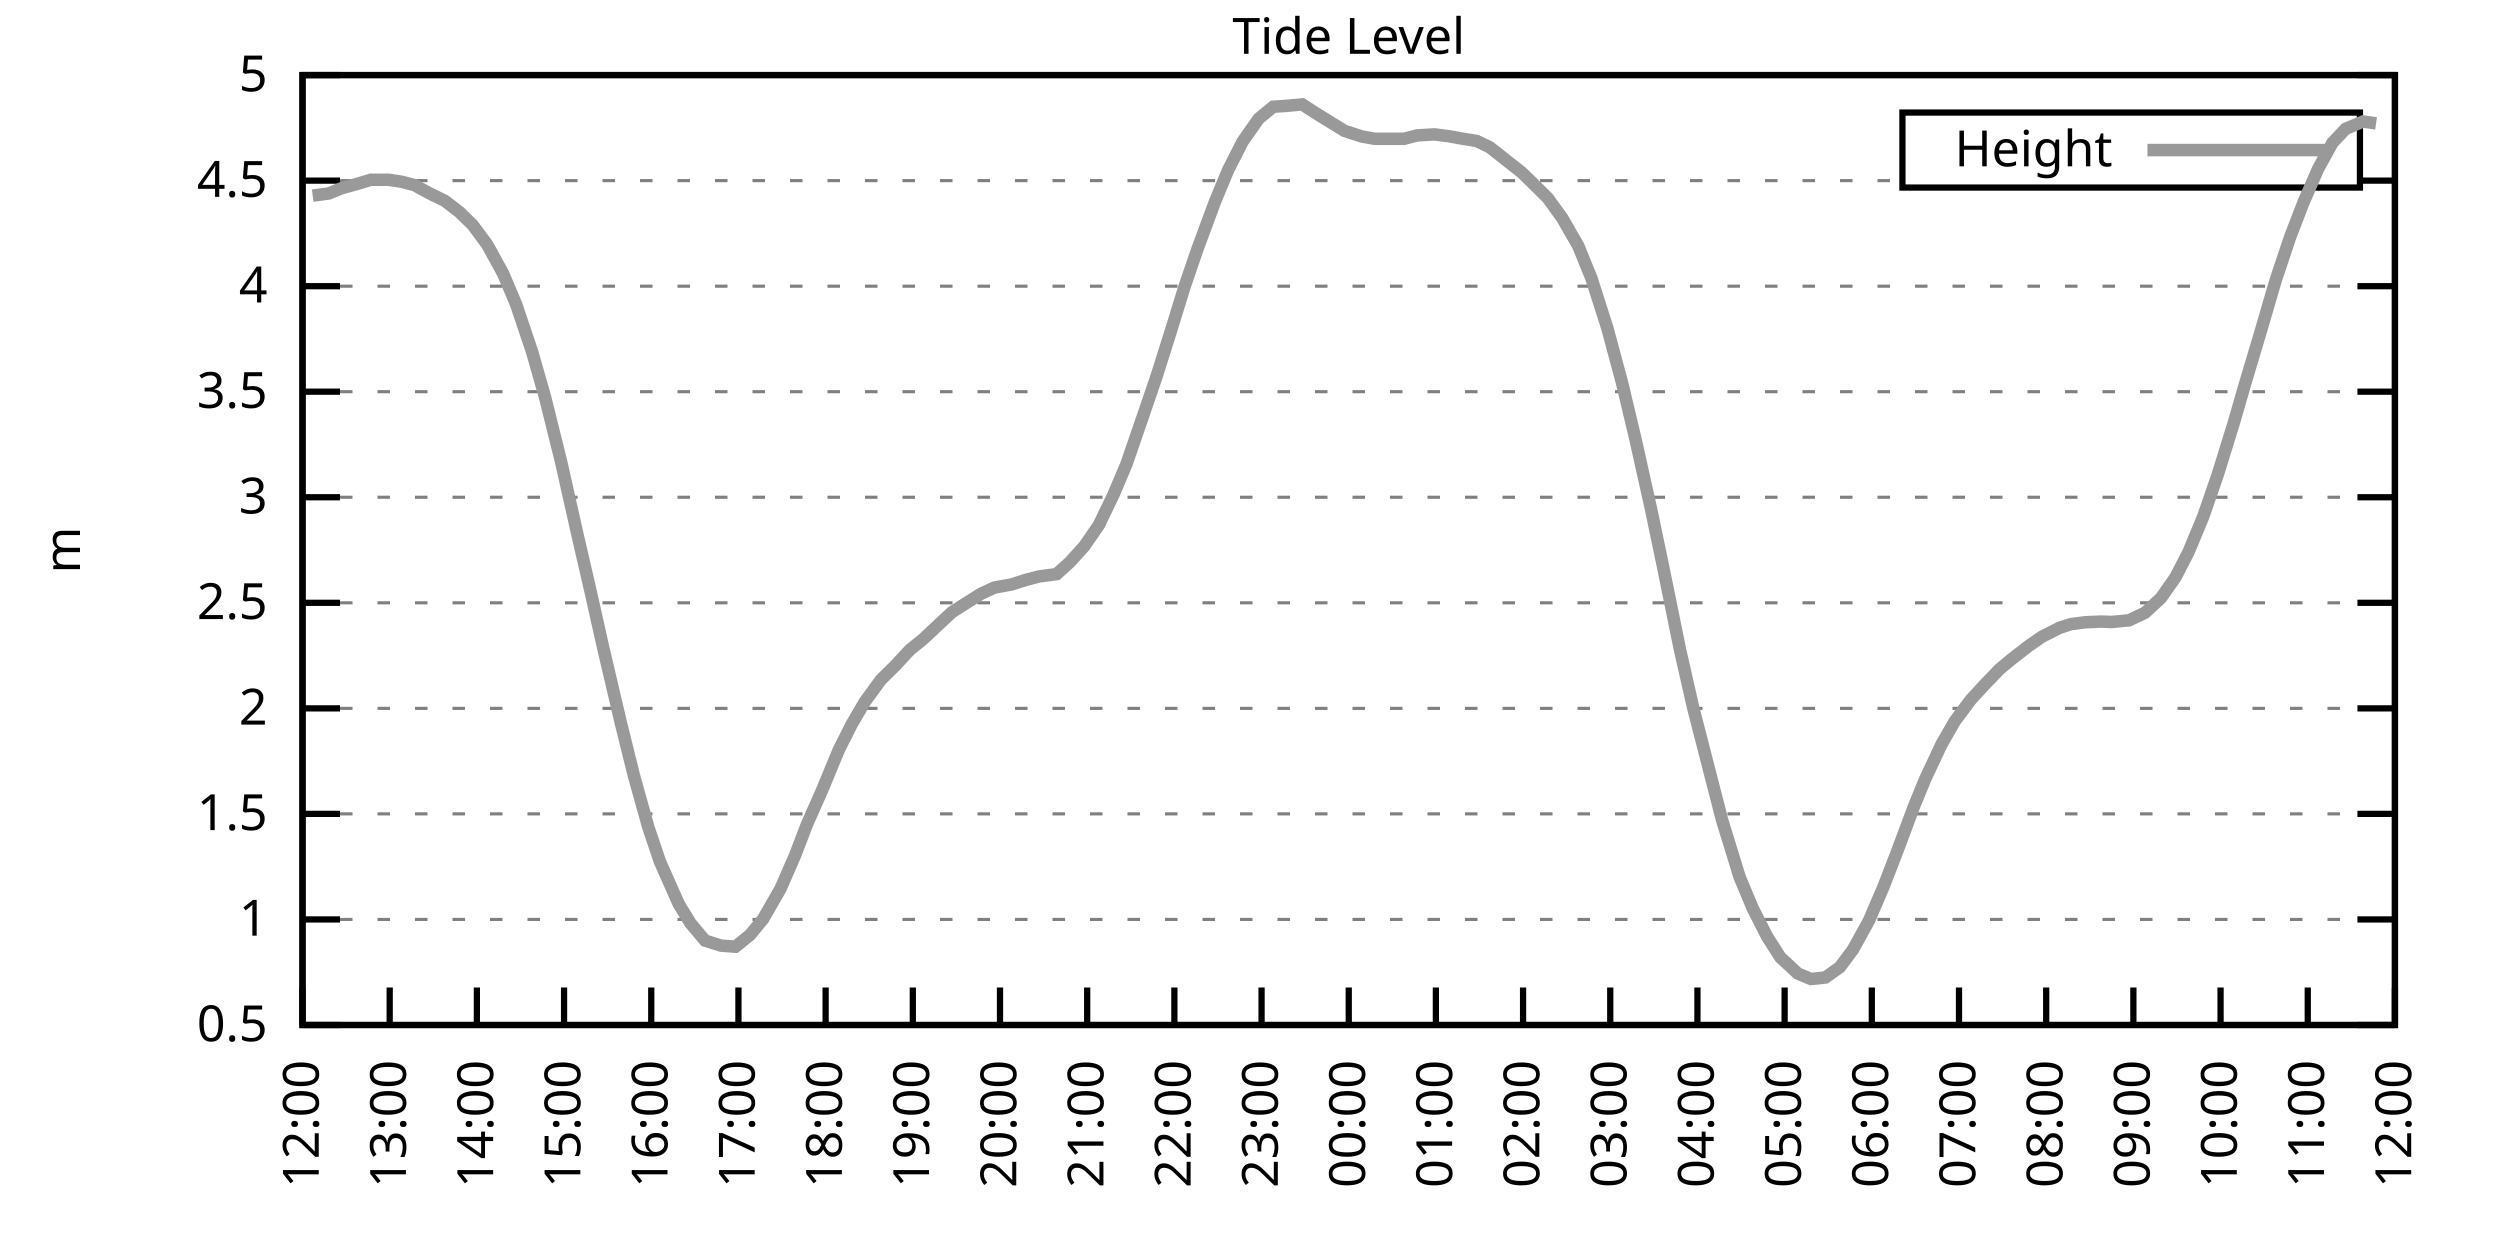
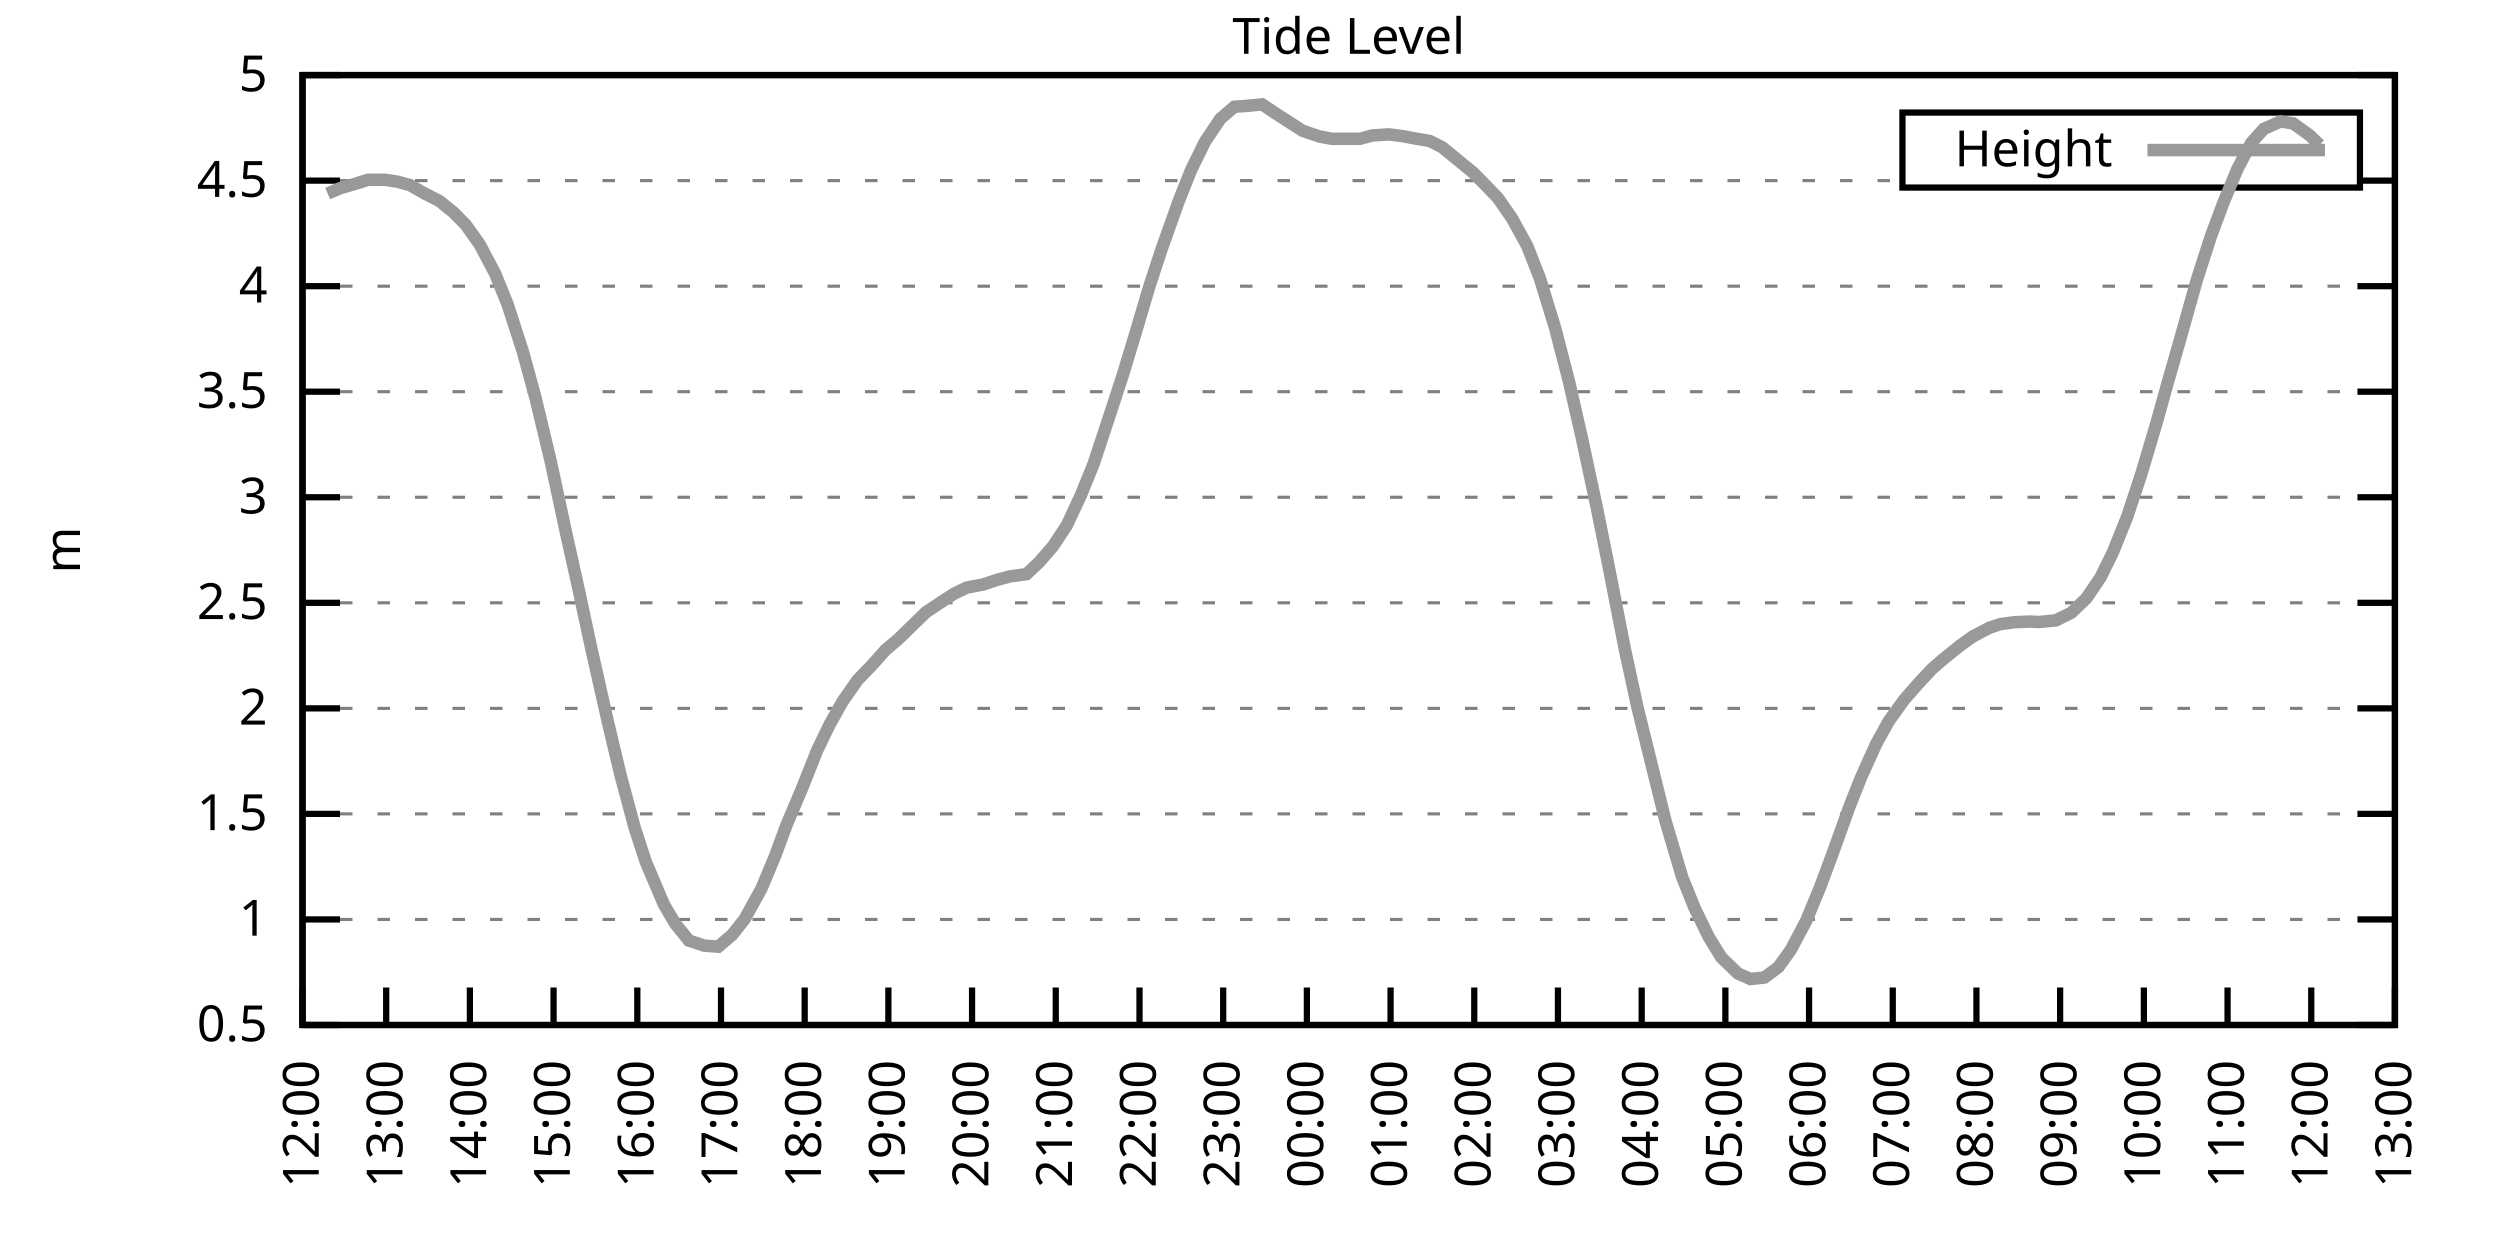
<svg xmlns="http://www.w3.org/2000/svg" xmlns:xlink="http://www.w3.org/1999/xlink" width="400" height="200" viewBox="0 0 400 200">
  <g id="gnuplot_canvas">
    <rect x="0" y="0" width="400" height="200" fill="none" />
    <defs>
      <circle id="gpDot" r="0.5" stroke-width="0.5" stroke="currentColor" />
      <path id="gpPt0" stroke-width="0.333" stroke="currentColor" d="M-1,0 h2 M0,-1 v2" />
      <path id="gpPt1" stroke-width="0.333" stroke="currentColor" d="M-1,-1 L1,1 M1,-1 L-1,1" />
      <path id="gpPt2" stroke-width="0.333" stroke="currentColor" d="M-1,0 L1,0 M0,-1 L0,1 M-1,-1 L1,1 M-1,1 L1,-1" />
      <rect id="gpPt3" stroke-width="0.333" stroke="currentColor" x="-1" y="-1" width="2" height="2" />
      <rect id="gpPt4" stroke-width="0.333" stroke="currentColor" fill="currentColor" x="-1" y="-1" width="2" height="2" />
      <circle id="gpPt5" stroke-width="0.333" stroke="currentColor" cx="0" cy="0" r="1" />
      <use xlink:href="#gpPt5" id="gpPt6" fill="currentColor" stroke="none" />
      <path id="gpPt7" stroke-width="0.333" stroke="currentColor" d="M0,-1.33 L-1.33,0.67 L1.33,0.67 z" />
      <use xlink:href="#gpPt7" id="gpPt8" fill="currentColor" stroke="none" />
      <use xlink:href="#gpPt7" id="gpPt9" stroke="currentColor" transform="rotate(180)" />
      <use xlink:href="#gpPt9" id="gpPt10" fill="currentColor" stroke="none" />
      <use xlink:href="#gpPt3" id="gpPt11" stroke="currentColor" transform="rotate(45)" />
      <use xlink:href="#gpPt11" id="gpPt12" fill="currentColor" stroke="none" />
      <path id="gpPt13" stroke-width="0.333" stroke="currentColor" d="M0,1.330 L1.265,0.411 L0.782,-1.067 L-0.782,-1.076 L-1.265,0.411 z" />
      <use xlink:href="#gpPt13" id="gpPt14" fill="currentColor" stroke="none" />
      <filter id="textbox" filterUnits="objectBoundingBox" x="0" y="0" height="1" width="1">
        <feFlood flood-color="white" flood-opacity="1" result="bgnd" />
        <feComposite in="SourceGraphic" in2="bgnd" operator="atop" />
      </filter>
      <filter id="greybox" filterUnits="objectBoundingBox" x="0" y="0" height="1" width="1">
        <feFlood flood-color="lightgrey" flood-opacity="1" result="grey" />
        <feComposite in="SourceGraphic" in2="grey" operator="atop" />
      </filter>
    </defs>
    <g fill="none" color="white" stroke="currentColor" stroke-width="1.00" stroke-linecap="butt" stroke-linejoin="miter">
</g>
    <g fill="none" color="black" stroke="currentColor" stroke-width="1.00" stroke-linecap="butt" stroke-linejoin="miter">
      <g stroke="none" shape-rendering="crispEdges">
        <polygon fill="rgb(255, 255, 255)" points="48.40,164.00 383.18,164.00 383.18,12.02 48.40,12.02 " />
      </g>
    </g>
    <g fill="none" color="black" stroke="currentColor" stroke-width="1.00" stroke-linecap="butt" stroke-linejoin="miter">
</g>
    <g fill="none" color="black" stroke="black" stroke-width="0.50" stroke-linecap="butt" stroke-linejoin="miter">
</g>
    <g fill="none" color="gray" stroke="currentColor" stroke-width="0.50" stroke-linecap="butt" stroke-linejoin="miter">
      <path stroke="gray" stroke-dasharray="2,4" class="gridline" d="M48.40,164.00 L383.19,164.00  " />
    </g>
    <g fill="none" color="gray" stroke="gray" stroke-width="1.00" stroke-linecap="butt" stroke-linejoin="miter">
</g>
    <g fill="none" color="black" stroke="currentColor" stroke-width="1.00" stroke-linecap="butt" stroke-linejoin="miter">
      <path stroke="black" d="M48.40,164.00 L54.40,164.00 M383.19,164.00 L377.19,164.00  " />
      <g transform="translate(42.80,166.60)" stroke="none" fill="black" font-family="Sans" font-size="8.00" text-anchor="end">
        <text>
          <tspan font-family="Sans"> 0.5</tspan>
        </text>
      </g>
    </g>
    <g fill="none" color="black" stroke="currentColor" stroke-width="1.00" stroke-linecap="butt" stroke-linejoin="miter">
</g>
    <g fill="none" color="black" stroke="black" stroke-width="0.50" stroke-linecap="butt" stroke-linejoin="miter">
</g>
    <g fill="none" color="gray" stroke="currentColor" stroke-width="0.50" stroke-linecap="butt" stroke-linejoin="miter">
      <path stroke="gray" stroke-dasharray="2,4" class="gridline" d="M48.40,147.11 L383.19,147.11  " />
    </g>
    <g fill="none" color="gray" stroke="gray" stroke-width="1.00" stroke-linecap="butt" stroke-linejoin="miter">
</g>
    <g fill="none" color="black" stroke="currentColor" stroke-width="1.00" stroke-linecap="butt" stroke-linejoin="miter">
      <path stroke="black" d="M48.40,147.11 L54.40,147.11 M383.19,147.11 L377.19,147.11  " />
      <g transform="translate(42.80,149.71)" stroke="none" fill="black" font-family="Sans" font-size="8.00" text-anchor="end">
        <text>
          <tspan font-family="Sans"> 1</tspan>
        </text>
      </g>
    </g>
    <g fill="none" color="black" stroke="currentColor" stroke-width="1.00" stroke-linecap="butt" stroke-linejoin="miter">
</g>
    <g fill="none" color="black" stroke="black" stroke-width="0.50" stroke-linecap="butt" stroke-linejoin="miter">
</g>
    <g fill="none" color="gray" stroke="currentColor" stroke-width="0.50" stroke-linecap="butt" stroke-linejoin="miter">
      <path stroke="gray" stroke-dasharray="2,4" class="gridline" d="M48.40,130.22 L383.19,130.22  " />
    </g>
    <g fill="none" color="gray" stroke="gray" stroke-width="1.00" stroke-linecap="butt" stroke-linejoin="miter">
</g>
    <g fill="none" color="black" stroke="currentColor" stroke-width="1.00" stroke-linecap="butt" stroke-linejoin="miter">
      <path stroke="black" d="M48.40,130.22 L54.40,130.22 M383.19,130.22 L377.19,130.22  " />
      <g transform="translate(42.80,132.82)" stroke="none" fill="black" font-family="Sans" font-size="8.00" text-anchor="end">
        <text>
          <tspan font-family="Sans"> 1.5</tspan>
        </text>
      </g>
    </g>
    <g fill="none" color="black" stroke="currentColor" stroke-width="1.00" stroke-linecap="butt" stroke-linejoin="miter">
</g>
    <g fill="none" color="black" stroke="black" stroke-width="0.50" stroke-linecap="butt" stroke-linejoin="miter">
</g>
    <g fill="none" color="gray" stroke="currentColor" stroke-width="0.50" stroke-linecap="butt" stroke-linejoin="miter">
      <path stroke="gray" stroke-dasharray="2,4" class="gridline" d="M48.40,113.34 L383.19,113.34  " />
    </g>
    <g fill="none" color="gray" stroke="gray" stroke-width="1.00" stroke-linecap="butt" stroke-linejoin="miter">
</g>
    <g fill="none" color="black" stroke="currentColor" stroke-width="1.00" stroke-linecap="butt" stroke-linejoin="miter">
      <path stroke="black" d="M48.40,113.34 L54.40,113.34 M383.19,113.34 L377.19,113.34  " />
      <g transform="translate(42.80,115.94)" stroke="none" fill="black" font-family="Sans" font-size="8.00" text-anchor="end">
        <text>
          <tspan font-family="Sans"> 2</tspan>
        </text>
      </g>
    </g>
    <g fill="none" color="black" stroke="currentColor" stroke-width="1.00" stroke-linecap="butt" stroke-linejoin="miter">
</g>
    <g fill="none" color="black" stroke="black" stroke-width="0.50" stroke-linecap="butt" stroke-linejoin="miter">
</g>
    <g fill="none" color="gray" stroke="currentColor" stroke-width="0.50" stroke-linecap="butt" stroke-linejoin="miter">
      <path stroke="gray" stroke-dasharray="2,4" class="gridline" d="M48.40,96.45 L383.19,96.45  " />
    </g>
    <g fill="none" color="gray" stroke="gray" stroke-width="1.00" stroke-linecap="butt" stroke-linejoin="miter">
</g>
    <g fill="none" color="black" stroke="currentColor" stroke-width="1.00" stroke-linecap="butt" stroke-linejoin="miter">
      <path stroke="black" d="M48.40,96.45 L54.40,96.45 M383.19,96.45 L377.19,96.45  " />
      <g transform="translate(42.80,99.05)" stroke="none" fill="black" font-family="Sans" font-size="8.00" text-anchor="end">
        <text>
          <tspan font-family="Sans"> 2.5</tspan>
        </text>
      </g>
    </g>
    <g fill="none" color="black" stroke="currentColor" stroke-width="1.00" stroke-linecap="butt" stroke-linejoin="miter">
</g>
    <g fill="none" color="black" stroke="black" stroke-width="0.50" stroke-linecap="butt" stroke-linejoin="miter">
</g>
    <g fill="none" color="gray" stroke="currentColor" stroke-width="0.50" stroke-linecap="butt" stroke-linejoin="miter">
      <path stroke="gray" stroke-dasharray="2,4" class="gridline" d="M48.40,79.56 L383.19,79.56  " />
    </g>
    <g fill="none" color="gray" stroke="gray" stroke-width="1.00" stroke-linecap="butt" stroke-linejoin="miter">
</g>
    <g fill="none" color="black" stroke="currentColor" stroke-width="1.00" stroke-linecap="butt" stroke-linejoin="miter">
      <path stroke="black" d="M48.40,79.56 L54.40,79.56 M383.19,79.56 L377.19,79.56  " />
      <g transform="translate(42.80,82.16)" stroke="none" fill="black" font-family="Sans" font-size="8.00" text-anchor="end">
        <text>
          <tspan font-family="Sans"> 3</tspan>
        </text>
      </g>
    </g>
    <g fill="none" color="black" stroke="currentColor" stroke-width="1.00" stroke-linecap="butt" stroke-linejoin="miter">
</g>
    <g fill="none" color="black" stroke="black" stroke-width="0.50" stroke-linecap="butt" stroke-linejoin="miter">
</g>
    <g fill="none" color="gray" stroke="currentColor" stroke-width="0.50" stroke-linecap="butt" stroke-linejoin="miter">
      <path stroke="gray" stroke-dasharray="2,4" class="gridline" d="M48.40,62.67 L383.19,62.67  " />
    </g>
    <g fill="none" color="gray" stroke="gray" stroke-width="1.00" stroke-linecap="butt" stroke-linejoin="miter">
</g>
    <g fill="none" color="black" stroke="currentColor" stroke-width="1.00" stroke-linecap="butt" stroke-linejoin="miter">
      <path stroke="black" d="M48.40,62.67 L54.40,62.67 M383.19,62.67 L377.19,62.67  " />
      <g transform="translate(42.80,65.27)" stroke="none" fill="black" font-family="Sans" font-size="8.00" text-anchor="end">
        <text>
          <tspan font-family="Sans"> 3.5</tspan>
        </text>
      </g>
    </g>
    <g fill="none" color="black" stroke="currentColor" stroke-width="1.00" stroke-linecap="butt" stroke-linejoin="miter">
</g>
    <g fill="none" color="black" stroke="black" stroke-width="0.50" stroke-linecap="butt" stroke-linejoin="miter">
</g>
    <g fill="none" color="gray" stroke="currentColor" stroke-width="0.50" stroke-linecap="butt" stroke-linejoin="miter">
      <path stroke="gray" stroke-dasharray="2,4" class="gridline" d="M48.40,45.79 L383.19,45.79  " />
    </g>
    <g fill="none" color="gray" stroke="gray" stroke-width="1.00" stroke-linecap="butt" stroke-linejoin="miter">
</g>
    <g fill="none" color="black" stroke="currentColor" stroke-width="1.00" stroke-linecap="butt" stroke-linejoin="miter">
      <path stroke="black" d="M48.40,45.79 L54.40,45.79 M383.19,45.79 L377.19,45.79  " />
      <g transform="translate(42.80,48.39)" stroke="none" fill="black" font-family="Sans" font-size="8.00" text-anchor="end">
        <text>
          <tspan font-family="Sans"> 4</tspan>
        </text>
      </g>
    </g>
    <g fill="none" color="black" stroke="currentColor" stroke-width="1.00" stroke-linecap="butt" stroke-linejoin="miter">
</g>
    <g fill="none" color="black" stroke="black" stroke-width="0.50" stroke-linecap="butt" stroke-linejoin="miter">
</g>
    <g fill="none" color="gray" stroke="currentColor" stroke-width="0.50" stroke-linecap="butt" stroke-linejoin="miter">
      <path stroke="gray" stroke-dasharray="2,4" class="gridline" d="M48.40,28.90 L304.39,28.90 M377.59,28.90 L383.19,28.90  " />
    </g>
    <g fill="none" color="gray" stroke="gray" stroke-width="1.00" stroke-linecap="butt" stroke-linejoin="miter">
</g>
    <g fill="none" color="black" stroke="currentColor" stroke-width="1.00" stroke-linecap="butt" stroke-linejoin="miter">
      <path stroke="black" d="M48.40,28.90 L54.40,28.90 M383.19,28.90 L377.19,28.90  " />
      <g transform="translate(42.80,31.50)" stroke="none" fill="black" font-family="Sans" font-size="8.00" text-anchor="end">
        <text>
          <tspan font-family="Sans"> 4.5</tspan>
        </text>
      </g>
    </g>
    <g fill="none" color="black" stroke="currentColor" stroke-width="1.00" stroke-linecap="butt" stroke-linejoin="miter">
</g>
    <g fill="none" color="black" stroke="black" stroke-width="0.50" stroke-linecap="butt" stroke-linejoin="miter">
</g>
    <g fill="none" color="gray" stroke="currentColor" stroke-width="0.50" stroke-linecap="butt" stroke-linejoin="miter">
      <path stroke="gray" stroke-dasharray="2,4" class="gridline" d="M48.40,12.01 L383.19,12.01  " />
    </g>
    <g fill="none" color="gray" stroke="gray" stroke-width="1.00" stroke-linecap="butt" stroke-linejoin="miter">
</g>
    <g fill="none" color="black" stroke="currentColor" stroke-width="1.00" stroke-linecap="butt" stroke-linejoin="miter">
      <path stroke="black" d="M48.40,12.01 L54.40,12.01 M383.19,12.01 L377.19,12.01  " />
      <g transform="translate(42.80,14.61)" stroke="none" fill="black" font-family="Sans" font-size="8.00" text-anchor="end">
        <text>
          <tspan font-family="Sans"> 5</tspan>
        </text>
      </g>
    </g>
    <g fill="none" color="black" stroke="currentColor" stroke-width="1.00" stroke-linecap="butt" stroke-linejoin="miter">
      <path stroke="black" d="M48.40,164.00 L48.40,158.00  " />
      <g transform="translate(51.00,169.60) rotate(270.00)" stroke="none" fill="black" font-family="Sans" font-size="8.00" text-anchor="end">
        <text>
          <tspan font-family="Sans">12:00</tspan>
        </text>
      </g>
    </g>
    <g fill="none" color="black" stroke="currentColor" stroke-width="1.00" stroke-linecap="butt" stroke-linejoin="miter">
-       <path stroke="black" d="M62.35,164.00 L62.35,158.00  " />
-       <g transform="translate(64.95,169.60) rotate(270.00)" stroke="none" fill="black" font-family="Sans" font-size="8.00" text-anchor="end">
+       <path stroke="black" d="M61.79,164.00 L61.79,158.00  " />
+       <g transform="translate(64.39,169.60) rotate(270.00)" stroke="none" fill="black" font-family="Sans" font-size="8.00" text-anchor="end">
        <text>
          <tspan font-family="Sans">13:00</tspan>
        </text>
      </g>
    </g>
    <g fill="none" color="black" stroke="currentColor" stroke-width="1.00" stroke-linecap="butt" stroke-linejoin="miter">
-       <path stroke="black" d="M76.30,164.00 L76.30,158.00  " />
-       <g transform="translate(78.90,169.60) rotate(270.00)" stroke="none" fill="black" font-family="Sans" font-size="8.00" text-anchor="end">
+       <path stroke="black" d="M75.18,164.00 L75.18,158.00  " />
+       <g transform="translate(77.78,169.60) rotate(270.00)" stroke="none" fill="black" font-family="Sans" font-size="8.00" text-anchor="end">
        <text>
          <tspan font-family="Sans">14:00</tspan>
        </text>
      </g>
    </g>
    <g fill="none" color="black" stroke="currentColor" stroke-width="1.00" stroke-linecap="butt" stroke-linejoin="miter">
-       <path stroke="black" d="M90.25,164.00 L90.25,158.00  " />
-       <g transform="translate(92.85,169.60) rotate(270.00)" stroke="none" fill="black" font-family="Sans" font-size="8.00" text-anchor="end">
+       <path stroke="black" d="M88.57,164.00 L88.57,158.00  " />
+       <g transform="translate(91.17,169.60) rotate(270.00)" stroke="none" fill="black" font-family="Sans" font-size="8.00" text-anchor="end">
        <text>
          <tspan font-family="Sans">15:00</tspan>
        </text>
      </g>
    </g>
    <g fill="none" color="black" stroke="currentColor" stroke-width="1.00" stroke-linecap="butt" stroke-linejoin="miter">
-       <path stroke="black" d="M104.20,164.00 L104.20,158.00  " />
-       <g transform="translate(106.80,169.60) rotate(270.00)" stroke="none" fill="black" font-family="Sans" font-size="8.00" text-anchor="end">
+       <path stroke="black" d="M101.97,164.00 L101.97,158.00  " />
+       <g transform="translate(104.57,169.60) rotate(270.00)" stroke="none" fill="black" font-family="Sans" font-size="8.00" text-anchor="end">
        <text>
          <tspan font-family="Sans">16:00</tspan>
        </text>
      </g>
    </g>
    <g fill="none" color="black" stroke="currentColor" stroke-width="1.00" stroke-linecap="butt" stroke-linejoin="miter">
-       <path stroke="black" d="M118.15,164.00 L118.15,158.00  " />
-       <g transform="translate(120.75,169.60) rotate(270.00)" stroke="none" fill="black" font-family="Sans" font-size="8.00" text-anchor="end">
+       <path stroke="black" d="M115.36,164.00 L115.36,158.00  " />
+       <g transform="translate(117.96,169.60) rotate(270.00)" stroke="none" fill="black" font-family="Sans" font-size="8.00" text-anchor="end">
        <text>
          <tspan font-family="Sans">17:00</tspan>
        </text>
      </g>
    </g>
    <g fill="none" color="black" stroke="currentColor" stroke-width="1.00" stroke-linecap="butt" stroke-linejoin="miter">
-       <path stroke="black" d="M132.10,164.00 L132.10,158.00  " />
-       <g transform="translate(134.70,169.60) rotate(270.00)" stroke="none" fill="black" font-family="Sans" font-size="8.00" text-anchor="end">
+       <path stroke="black" d="M128.75,164.00 L128.75,158.00  " />
+       <g transform="translate(131.35,169.60) rotate(270.00)" stroke="none" fill="black" font-family="Sans" font-size="8.00" text-anchor="end">
        <text>
          <tspan font-family="Sans">18:00</tspan>
        </text>
      </g>
    </g>
    <g fill="none" color="black" stroke="currentColor" stroke-width="1.00" stroke-linecap="butt" stroke-linejoin="miter">
-       <path stroke="black" d="M146.05,164.00 L146.05,158.00  " />
-       <g transform="translate(148.65,169.60) rotate(270.00)" stroke="none" fill="black" font-family="Sans" font-size="8.00" text-anchor="end">
+       <path stroke="black" d="M142.14,164.00 L142.14,158.00  " />
+       <g transform="translate(144.74,169.60) rotate(270.00)" stroke="none" fill="black" font-family="Sans" font-size="8.00" text-anchor="end">
        <text>
          <tspan font-family="Sans">19:00</tspan>
        </text>
      </g>
    </g>
    <g fill="none" color="black" stroke="currentColor" stroke-width="1.00" stroke-linecap="butt" stroke-linejoin="miter">
-       <path stroke="black" d="M160.00,164.00 L160.00,158.00  " />
-       <g transform="translate(162.60,169.60) rotate(270.00)" stroke="none" fill="black" font-family="Sans" font-size="8.00" text-anchor="end">
+       <path stroke="black" d="M155.53,164.00 L155.53,158.00  " />
+       <g transform="translate(158.13,169.60) rotate(270.00)" stroke="none" fill="black" font-family="Sans" font-size="8.00" text-anchor="end">
        <text>
          <tspan font-family="Sans">20:00</tspan>
        </text>
      </g>
    </g>
    <g fill="none" color="black" stroke="currentColor" stroke-width="1.00" stroke-linecap="butt" stroke-linejoin="miter">
-       <path stroke="black" d="M173.95,164.00 L173.95,158.00  " />
-       <g transform="translate(176.55,169.60) rotate(270.00)" stroke="none" fill="black" font-family="Sans" font-size="8.00" text-anchor="end">
+       <path stroke="black" d="M168.92,164.00 L168.92,158.00  " />
+       <g transform="translate(171.52,169.60) rotate(270.00)" stroke="none" fill="black" font-family="Sans" font-size="8.00" text-anchor="end">
        <text>
          <tspan font-family="Sans">21:00</tspan>
        </text>
      </g>
    </g>
    <g fill="none" color="black" stroke="currentColor" stroke-width="1.00" stroke-linecap="butt" stroke-linejoin="miter">
-       <path stroke="black" d="M187.90,164.00 L187.90,158.00  " />
-       <g transform="translate(190.50,169.60) rotate(270.00)" stroke="none" fill="black" font-family="Sans" font-size="8.00" text-anchor="end">
+       <path stroke="black" d="M182.32,164.00 L182.32,158.00  " />
+       <g transform="translate(184.92,169.60) rotate(270.00)" stroke="none" fill="black" font-family="Sans" font-size="8.00" text-anchor="end">
        <text>
          <tspan font-family="Sans">22:00</tspan>
        </text>
      </g>
    </g>
    <g fill="none" color="black" stroke="currentColor" stroke-width="1.00" stroke-linecap="butt" stroke-linejoin="miter">
-       <path stroke="black" d="M201.85,164.00 L201.85,158.00  " />
-       <g transform="translate(204.45,169.60) rotate(270.00)" stroke="none" fill="black" font-family="Sans" font-size="8.00" text-anchor="end">
+       <path stroke="black" d="M195.71,164.00 L195.71,158.00  " />
+       <g transform="translate(198.31,169.60) rotate(270.00)" stroke="none" fill="black" font-family="Sans" font-size="8.00" text-anchor="end">
        <text>
          <tspan font-family="Sans">23:00</tspan>
        </text>
      </g>
    </g>
    <g fill="none" color="black" stroke="currentColor" stroke-width="1.00" stroke-linecap="butt" stroke-linejoin="miter">
-       <path stroke="black" d="M215.80,164.00 L215.80,158.00  " />
-       <g transform="translate(218.40,169.60) rotate(270.00)" stroke="none" fill="black" font-family="Sans" font-size="8.00" text-anchor="end">
+       <path stroke="black" d="M209.10,164.00 L209.10,158.00  " />
+       <g transform="translate(211.70,169.60) rotate(270.00)" stroke="none" fill="black" font-family="Sans" font-size="8.00" text-anchor="end">
        <text>
          <tspan font-family="Sans">00:00</tspan>
        </text>
      </g>
    </g>
    <g fill="none" color="black" stroke="currentColor" stroke-width="1.00" stroke-linecap="butt" stroke-linejoin="miter">
-       <path stroke="black" d="M229.74,164.00 L229.74,158.00  " />
-       <g transform="translate(232.34,169.60) rotate(270.00)" stroke="none" fill="black" font-family="Sans" font-size="8.00" text-anchor="end">
+       <path stroke="black" d="M222.49,164.00 L222.49,158.00  " />
+       <g transform="translate(225.09,169.60) rotate(270.00)" stroke="none" fill="black" font-family="Sans" font-size="8.00" text-anchor="end">
        <text>
          <tspan font-family="Sans">01:00</tspan>
        </text>
      </g>
    </g>
    <g fill="none" color="black" stroke="currentColor" stroke-width="1.00" stroke-linecap="butt" stroke-linejoin="miter">
-       <path stroke="black" d="M243.69,164.00 L243.69,158.00  " />
-       <g transform="translate(246.29,169.60) rotate(270.00)" stroke="none" fill="black" font-family="Sans" font-size="8.00" text-anchor="end">
+       <path stroke="black" d="M235.88,164.00 L235.88,158.00  " />
+       <g transform="translate(238.48,169.60) rotate(270.00)" stroke="none" fill="black" font-family="Sans" font-size="8.00" text-anchor="end">
        <text>
          <tspan font-family="Sans">02:00</tspan>
        </text>
      </g>
    </g>
    <g fill="none" color="black" stroke="currentColor" stroke-width="1.00" stroke-linecap="butt" stroke-linejoin="miter">
-       <path stroke="black" d="M257.64,164.00 L257.64,158.00  " />
-       <g transform="translate(260.24,169.60) rotate(270.00)" stroke="none" fill="black" font-family="Sans" font-size="8.00" text-anchor="end">
+       <path stroke="black" d="M249.27,164.00 L249.27,158.00  " />
+       <g transform="translate(251.87,169.60) rotate(270.00)" stroke="none" fill="black" font-family="Sans" font-size="8.00" text-anchor="end">
        <text>
          <tspan font-family="Sans">03:00</tspan>
        </text>
      </g>
    </g>
    <g fill="none" color="black" stroke="currentColor" stroke-width="1.00" stroke-linecap="butt" stroke-linejoin="miter">
-       <path stroke="black" d="M271.59,164.00 L271.59,158.00  " />
-       <g transform="translate(274.19,169.60) rotate(270.00)" stroke="none" fill="black" font-family="Sans" font-size="8.00" text-anchor="end">
+       <path stroke="black" d="M262.67,164.00 L262.67,158.00  " />
+       <g transform="translate(265.27,169.60) rotate(270.00)" stroke="none" fill="black" font-family="Sans" font-size="8.00" text-anchor="end">
        <text>
          <tspan font-family="Sans">04:00</tspan>
        </text>
      </g>
    </g>
    <g fill="none" color="black" stroke="currentColor" stroke-width="1.00" stroke-linecap="butt" stroke-linejoin="miter">
-       <path stroke="black" d="M285.54,164.00 L285.54,158.00  " />
-       <g transform="translate(288.14,169.60) rotate(270.00)" stroke="none" fill="black" font-family="Sans" font-size="8.00" text-anchor="end">
+       <path stroke="black" d="M276.06,164.00 L276.06,158.00  " />
+       <g transform="translate(278.66,169.60) rotate(270.00)" stroke="none" fill="black" font-family="Sans" font-size="8.00" text-anchor="end">
        <text>
          <tspan font-family="Sans">05:00</tspan>
        </text>
      </g>
    </g>
    <g fill="none" color="black" stroke="currentColor" stroke-width="1.00" stroke-linecap="butt" stroke-linejoin="miter">
-       <path stroke="black" d="M299.49,164.00 L299.49,158.00  " />
-       <g transform="translate(302.09,169.60) rotate(270.00)" stroke="none" fill="black" font-family="Sans" font-size="8.00" text-anchor="end">
+       <path stroke="black" d="M289.45,164.00 L289.45,158.00  " />
+       <g transform="translate(292.05,169.60) rotate(270.00)" stroke="none" fill="black" font-family="Sans" font-size="8.00" text-anchor="end">
        <text>
          <tspan font-family="Sans">06:00</tspan>
        </text>
      </g>
    </g>
    <g fill="none" color="black" stroke="currentColor" stroke-width="1.00" stroke-linecap="butt" stroke-linejoin="miter">
-       <path stroke="black" d="M313.44,164.00 L313.44,158.00  " />
-       <g transform="translate(316.04,169.60) rotate(270.00)" stroke="none" fill="black" font-family="Sans" font-size="8.00" text-anchor="end">
+       <path stroke="black" d="M302.84,164.00 L302.84,158.00  " />
+       <g transform="translate(305.44,169.60) rotate(270.00)" stroke="none" fill="black" font-family="Sans" font-size="8.00" text-anchor="end">
        <text>
          <tspan font-family="Sans">07:00</tspan>
        </text>
      </g>
    </g>
    <g fill="none" color="black" stroke="currentColor" stroke-width="1.00" stroke-linecap="butt" stroke-linejoin="miter">
-       <path stroke="black" d="M327.39,164.00 L327.39,158.00  " />
-       <g transform="translate(329.99,169.60) rotate(270.00)" stroke="none" fill="black" font-family="Sans" font-size="8.00" text-anchor="end">
+       <path stroke="black" d="M316.23,164.00 L316.23,158.00  " />
+       <g transform="translate(318.83,169.60) rotate(270.00)" stroke="none" fill="black" font-family="Sans" font-size="8.00" text-anchor="end">
        <text>
          <tspan font-family="Sans">08:00</tspan>
        </text>
      </g>
    </g>
    <g fill="none" color="black" stroke="currentColor" stroke-width="1.00" stroke-linecap="butt" stroke-linejoin="miter">
-       <path stroke="black" d="M341.34,164.00 L341.34,158.00  " />
-       <g transform="translate(343.94,169.60) rotate(270.00)" stroke="none" fill="black" font-family="Sans" font-size="8.00" text-anchor="end">
+       <path stroke="black" d="M329.62,164.00 L329.62,158.00  " />
+       <g transform="translate(332.22,169.60) rotate(270.00)" stroke="none" fill="black" font-family="Sans" font-size="8.00" text-anchor="end">
        <text>
          <tspan font-family="Sans">09:00</tspan>
        </text>
      </g>
    </g>
    <g fill="none" color="black" stroke="currentColor" stroke-width="1.00" stroke-linecap="butt" stroke-linejoin="miter">
-       <path stroke="black" d="M355.29,164.00 L355.29,158.00  " />
-       <g transform="translate(357.89,169.60) rotate(270.00)" stroke="none" fill="black" font-family="Sans" font-size="8.00" text-anchor="end">
+       <path stroke="black" d="M343.02,164.00 L343.02,158.00  " />
+       <g transform="translate(345.62,169.60) rotate(270.00)" stroke="none" fill="black" font-family="Sans" font-size="8.00" text-anchor="end">
        <text>
          <tspan font-family="Sans">10:00</tspan>
        </text>
      </g>
    </g>
    <g fill="none" color="black" stroke="currentColor" stroke-width="1.00" stroke-linecap="butt" stroke-linejoin="miter">
-       <path stroke="black" d="M369.24,164.00 L369.24,158.00  " />
-       <g transform="translate(371.84,169.60) rotate(270.00)" stroke="none" fill="black" font-family="Sans" font-size="8.00" text-anchor="end">
+       <path stroke="black" d="M356.41,164.00 L356.41,158.00  " />
+       <g transform="translate(359.01,169.60) rotate(270.00)" stroke="none" fill="black" font-family="Sans" font-size="8.00" text-anchor="end">
        <text>
          <tspan font-family="Sans">11:00</tspan>
+         </text>
+       </g>
+     </g>
+     <g fill="none" color="black" stroke="currentColor" stroke-width="1.00" stroke-linecap="butt" stroke-linejoin="miter">
+       <path stroke="black" d="M369.80,164.00 L369.80,158.00  " />
+       <g transform="translate(372.40,169.60) rotate(270.00)" stroke="none" fill="black" font-family="Sans" font-size="8.00" text-anchor="end">
+         <text>
+           <tspan font-family="Sans">12:00</tspan>
        </text>
      </g>
    </g>
    <g fill="none" color="black" stroke="currentColor" stroke-width="1.00" stroke-linecap="butt" stroke-linejoin="miter">
      <path stroke="black" d="M383.19,164.00 L383.19,158.00  " />
      <g transform="translate(385.79,169.60) rotate(270.00)" stroke="none" fill="black" font-family="Sans" font-size="8.00" text-anchor="end">
        <text>
-           <tspan font-family="Sans">12:00</tspan>
+           <tspan font-family="Sans">13:00</tspan>
        </text>
      </g>
    </g>
    <g fill="none" color="black" stroke="currentColor" stroke-width="1.00" stroke-linecap="butt" stroke-linejoin="miter">
</g>
    <g fill="none" color="black" stroke="currentColor" stroke-width="1.00" stroke-linecap="butt" stroke-linejoin="miter">
      <path stroke="black" d="M48.40,12.01 L48.40,164.00 L383.19,164.00 L383.19,12.01 L48.40,12.01 Z  " />
    </g>
    <g fill="none" color="black" stroke="currentColor" stroke-width="1.00" stroke-linecap="butt" stroke-linejoin="miter">
</g>
    <g fill="none" color="black" stroke="currentColor" stroke-width="1.00" stroke-linecap="butt" stroke-linejoin="miter">
      <path stroke="black" d="M304.39,30.01 L304.39,18.01 L377.59,18.01 L377.59,30.01 L304.39,30.01 Z  " />
    </g>
    <g id="Tide_level_plot_1">
      <g fill="none" color="white" stroke="black" stroke-width="2.00" stroke-linecap="butt" stroke-linejoin="miter">
</g>
      <g fill="none" color="black" stroke="currentColor" stroke-width="2.00" stroke-linecap="butt" stroke-linejoin="miter">
        <g transform="translate(337.99,26.61)" stroke="none" fill="black" font-family="Sans" font-size="8.00" text-anchor="end">
          <text>
            <tspan font-family="Sans">Height</tspan>
          </text>
        </g>
      </g>
      <g fill="none" color="black" stroke="currentColor" stroke-width="2.00" stroke-linecap="butt" stroke-linejoin="miter">
-         <path stroke="rgb(153, 153, 153)" d="M343.59,24.01 L371.99,24.01 M50.03,31.30 L52.58,30.96 L54.68,30.11 L57.23,29.40 L59.33,28.76 L62.12,28.76   L64.21,29.07 L66.30,29.61 L68.63,30.89 L71.18,32.14 L73.51,33.93 L75.60,35.96 L77.93,39.10 L80.48,43.73   L82.58,48.69 L85.13,56.26 L87.23,63.62 L89.78,73.89 L92.34,85.30 L94.43,94.35 L96.53,103.71 L99.32,115.60   L101.41,124.04 L103.73,132.35 L105.59,137.86 L108.62,144.68 L110.48,147.72 L112.80,150.49 L115.36,151.30 L117.68,151.47   L120.01,149.58 L122.10,147.04 L124.89,142.18 L127.22,136.84 L129.08,131.98 L131.63,126.21 L134.19,120.02 L136.28,115.87   L138.37,112.29 L140.93,108.78 L143.26,106.48 L145.58,103.98 L147.67,102.29 L150.23,99.89 L152.32,97.94 L154.88,96.31   L156.97,95.00 L159.07,94.02 L161.86,93.51 L164.18,92.77 L166.27,92.23 L169.06,91.86 L171.16,89.96 L173.48,87.40   L175.81,84.02 L178.13,79.22 L180.22,74.29 L183.01,66.19 L185.11,60.04 L187.43,52.68 L189.52,45.89 L191.62,39.77   L194.41,32.24 L196.50,27.21 L198.82,22.65 L201.38,19.00 L203.71,17.08 L205.80,16.94 L208.36,16.70 L210.45,18.06   L213.01,19.64 L215.10,20.93 L217.89,21.84 L219.98,22.21 L222.07,22.21 L224.63,22.21 L226.72,21.67 L229.51,21.50   L231.84,21.80 L233.93,22.18 L236.25,22.55 L238.35,23.56 L243.46,27.58 L245.55,29.61 L247.65,31.70 L249.97,34.91   L252.53,39.37 L254.62,44.50 L257.18,52.51 L259.50,61.15 L261.60,69.94 L264.15,81.38 L266.01,90.27 L268.80,103.95   L270.90,113.20 L275.55,131.27 L278.34,140.32 L280.43,145.32 L282.75,149.88 L284.85,153.16 L287.64,155.76 L289.73,156.64   L292.05,156.40 L294.38,154.75 L296.47,151.94 L299.03,147.31 L301.35,141.91 L303.44,136.51 L306.23,129.04 L308.09,124.52   L310.65,119.08 L312.74,115.43 L315.30,111.99 L317.63,109.45 L319.95,107.05 L321.81,105.50 L324.60,103.34 L326.69,101.89   L329.48,100.47 L331.34,99.86 L333.67,99.56 L336.23,99.45 L337.85,99.52 L340.64,99.25 L343.20,98.04 L345.76,95.67   L348.08,92.36 L350.18,88.28 L352.50,82.70 L354.83,75.98 L357.38,67.74 L359.24,61.32 L361.57,53.52 L364.13,44.77   L366.45,37.85 L368.54,32.44 L370.87,27.07 L373.19,22.85 L375.29,20.62 L378.08,19.44 L380.17,19.74  " />
+         <path stroke="rgb(153, 153, 153)" d="M343.59,24.01 L371.99,24.01 M52.42,30.96 L54.43,30.11 L56.88,29.40 L58.89,28.76 L61.57,28.76 L63.58,29.07   L65.59,29.61 L67.82,30.89 L70.27,32.14 L72.50,33.93 L74.51,35.96 L76.75,39.10 L79.20,43.73 L81.21,48.69   L83.66,56.26 L85.67,63.62 L88.13,73.89 L90.58,85.30 L92.59,94.35 L94.60,103.71 L97.28,115.60 L99.29,124.04   L101.52,132.35 L103.31,137.86 L106.21,144.68 L107.99,147.72 L110.22,150.49 L112.68,151.30 L114.91,151.47 L117.14,149.58   L119.15,147.04 L121.83,142.18 L124.06,136.84 L125.85,131.98 L128.30,126.21 L130.76,120.02 L132.77,115.87 L134.78,112.29   L137.23,108.78 L139.46,106.48 L141.69,103.98 L143.70,102.29 L146.16,99.89 L148.17,97.94 L150.62,96.31 L152.63,95.00   L154.64,94.02 L157.32,93.51 L159.55,92.77 L161.56,92.23 L164.24,91.86 L166.25,89.96 L168.48,87.40 L170.71,84.02   L172.94,79.22 L174.95,74.29 L177.63,66.19 L179.64,60.04 L181.87,52.68 L183.88,45.89 L185.89,39.77 L188.57,32.24   L190.57,27.21 L192.81,22.65 L195.26,19.00 L197.49,17.08 L199.50,16.94 L201.96,16.70 L203.97,18.06 L206.42,19.64   L208.43,20.93 L211.11,21.84 L213.12,22.21 L215.13,22.21 L217.58,22.21 L219.59,21.67 L222.27,21.50 L224.50,21.80   L226.51,22.18 L228.74,22.55 L230.75,23.56 L235.66,27.58 L237.67,29.61 L239.68,31.70 L241.91,34.91 L244.36,39.37   L246.37,44.50 L248.83,52.51 L251.06,61.15 L253.07,69.94 L255.52,81.38 L257.31,90.27 L259.99,103.95 L262.00,113.20   L266.46,131.27 L269.14,140.32 L271.15,145.32 L273.38,149.88 L275.39,153.16 L278.07,155.76 L280.07,156.64 L282.31,156.40   L284.54,154.75 L286.55,151.94 L289.00,147.31 L291.23,141.91 L293.24,136.51 L295.92,129.04 L297.71,124.52 L300.16,119.08   L302.17,115.43 L304.63,111.99 L306.86,109.45 L309.09,107.05 L310.88,105.50 L313.55,103.34 L315.56,101.89 L318.24,100.47   L320.03,99.86 L322.26,99.56 L324.71,99.45 L326.28,99.52 L328.95,99.25 L331.41,98.04 L333.86,95.67 L336.10,92.36   L338.10,88.28 L340.34,82.70 L342.57,75.98 L345.02,67.74 L346.81,61.32 L349.04,53.52 L351.50,44.77 L353.73,37.85   L355.74,32.44 L357.97,27.07 L360.20,22.85 L362.21,20.62 L364.89,19.44 L366.90,19.74 L369.58,21.67 L371.14,23.19    " />
      </g>
    </g>
    <g fill="none" color="black" stroke="currentColor" stroke-width="2.00" stroke-linecap="butt" stroke-linejoin="miter">
</g>
    <g fill="none" color="black" stroke="black" stroke-width="1.00" stroke-linecap="butt" stroke-linejoin="miter">
</g>
    <g fill="none" color="black" stroke="currentColor" stroke-width="1.00" stroke-linecap="butt" stroke-linejoin="miter">
      <path stroke="black" d="M48.40,12.01 L48.40,164.00 L383.19,164.00 L383.19,12.01 L48.40,12.01 Z  " />
      <g transform="translate(12.80,88.01) rotate(270.00)" stroke="none" fill="black" font-family="Sans" font-size="8.00" text-anchor="middle">
        <text>
          <tspan font-family="Sans">m</tspan>
        </text>
      </g>
    </g>
    <g fill="none" color="black" stroke="currentColor" stroke-width="1.00" stroke-linecap="butt" stroke-linejoin="miter">
</g>
    <g fill="none" color="black" stroke="currentColor" stroke-width="1.00" stroke-linecap="butt" stroke-linejoin="miter">
      <g transform="translate(215.79,8.61)" stroke="none" fill="black" font-family="Sans" font-size="8.00" text-anchor="middle">
        <text>
          <tspan font-family="Sans">Tide Level</tspan>
        </text>
      </g>
    </g>
    <g fill="none" color="black" stroke="currentColor" stroke-width="1.00" stroke-linecap="butt" stroke-linejoin="miter">
</g>
  </g>
</svg>
